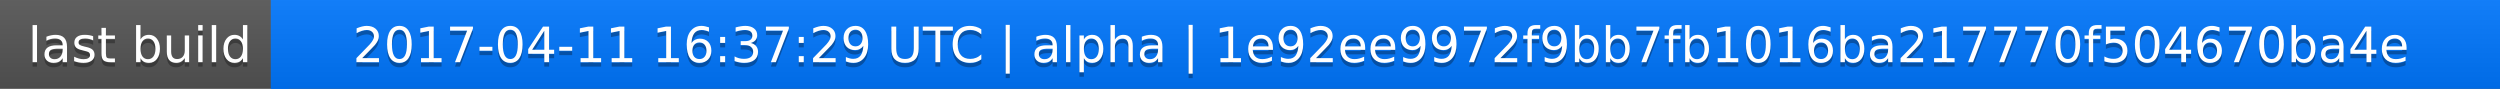
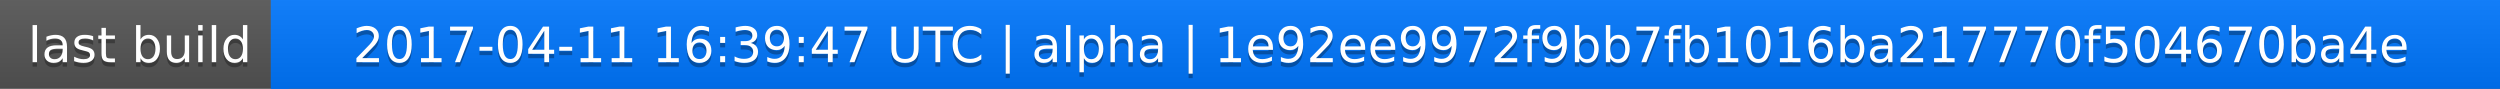
<svg xmlns="http://www.w3.org/2000/svg" width="563" height="20">
  <linearGradient id="a" x2="0" y2="100%">
    <stop offset="0" stop-color="#bbb" stop-opacity=".1" />
    <stop offset="1" stop-opacity=".1" />
  </linearGradient>
  <rect rx="0" width="563" height="20" fill="#555" />
  <rect rx="0" x="61" width="502" height="20" fill="#07f" />
  <path fill="#07f" d="M61 0h4v20h-4z" />
  <rect rx="0" width="563" height="20" fill="url(#a)" />
  <g fill="#fff" text-anchor="middle" font-family="DejaVu Sans,Verdana,Geneva,sans-serif" font-size="11">
    <text x="31.5" y="15" fill="#010101" fill-opacity=".3">last build</text>
    <text x="31.5" y="14">last build</text>
-     <text x="311" y="15" fill="#010101" fill-opacity=".3">2017-04-11 16:37:29 UTC | alpha | 1e92ee9972f9bb7fb1016ba217770f504670ba4e</text>
-     <text x="311" y="14">2017-04-11 16:37:29 UTC | alpha | 1e92ee9972f9bb7fb1016ba217770f504670ba4e</text>
+     <text x="311" y="15" fill="#010101" fill-opacity=".3">2017-04-11 16:39:47 UTC | alpha | 1e92ee9972f9bb7fb1016ba217770f504670ba4e</text>
+     <text x="311" y="14">2017-04-11 16:39:47 UTC | alpha | 1e92ee9972f9bb7fb1016ba217770f504670ba4e</text>
  </g>
</svg>
